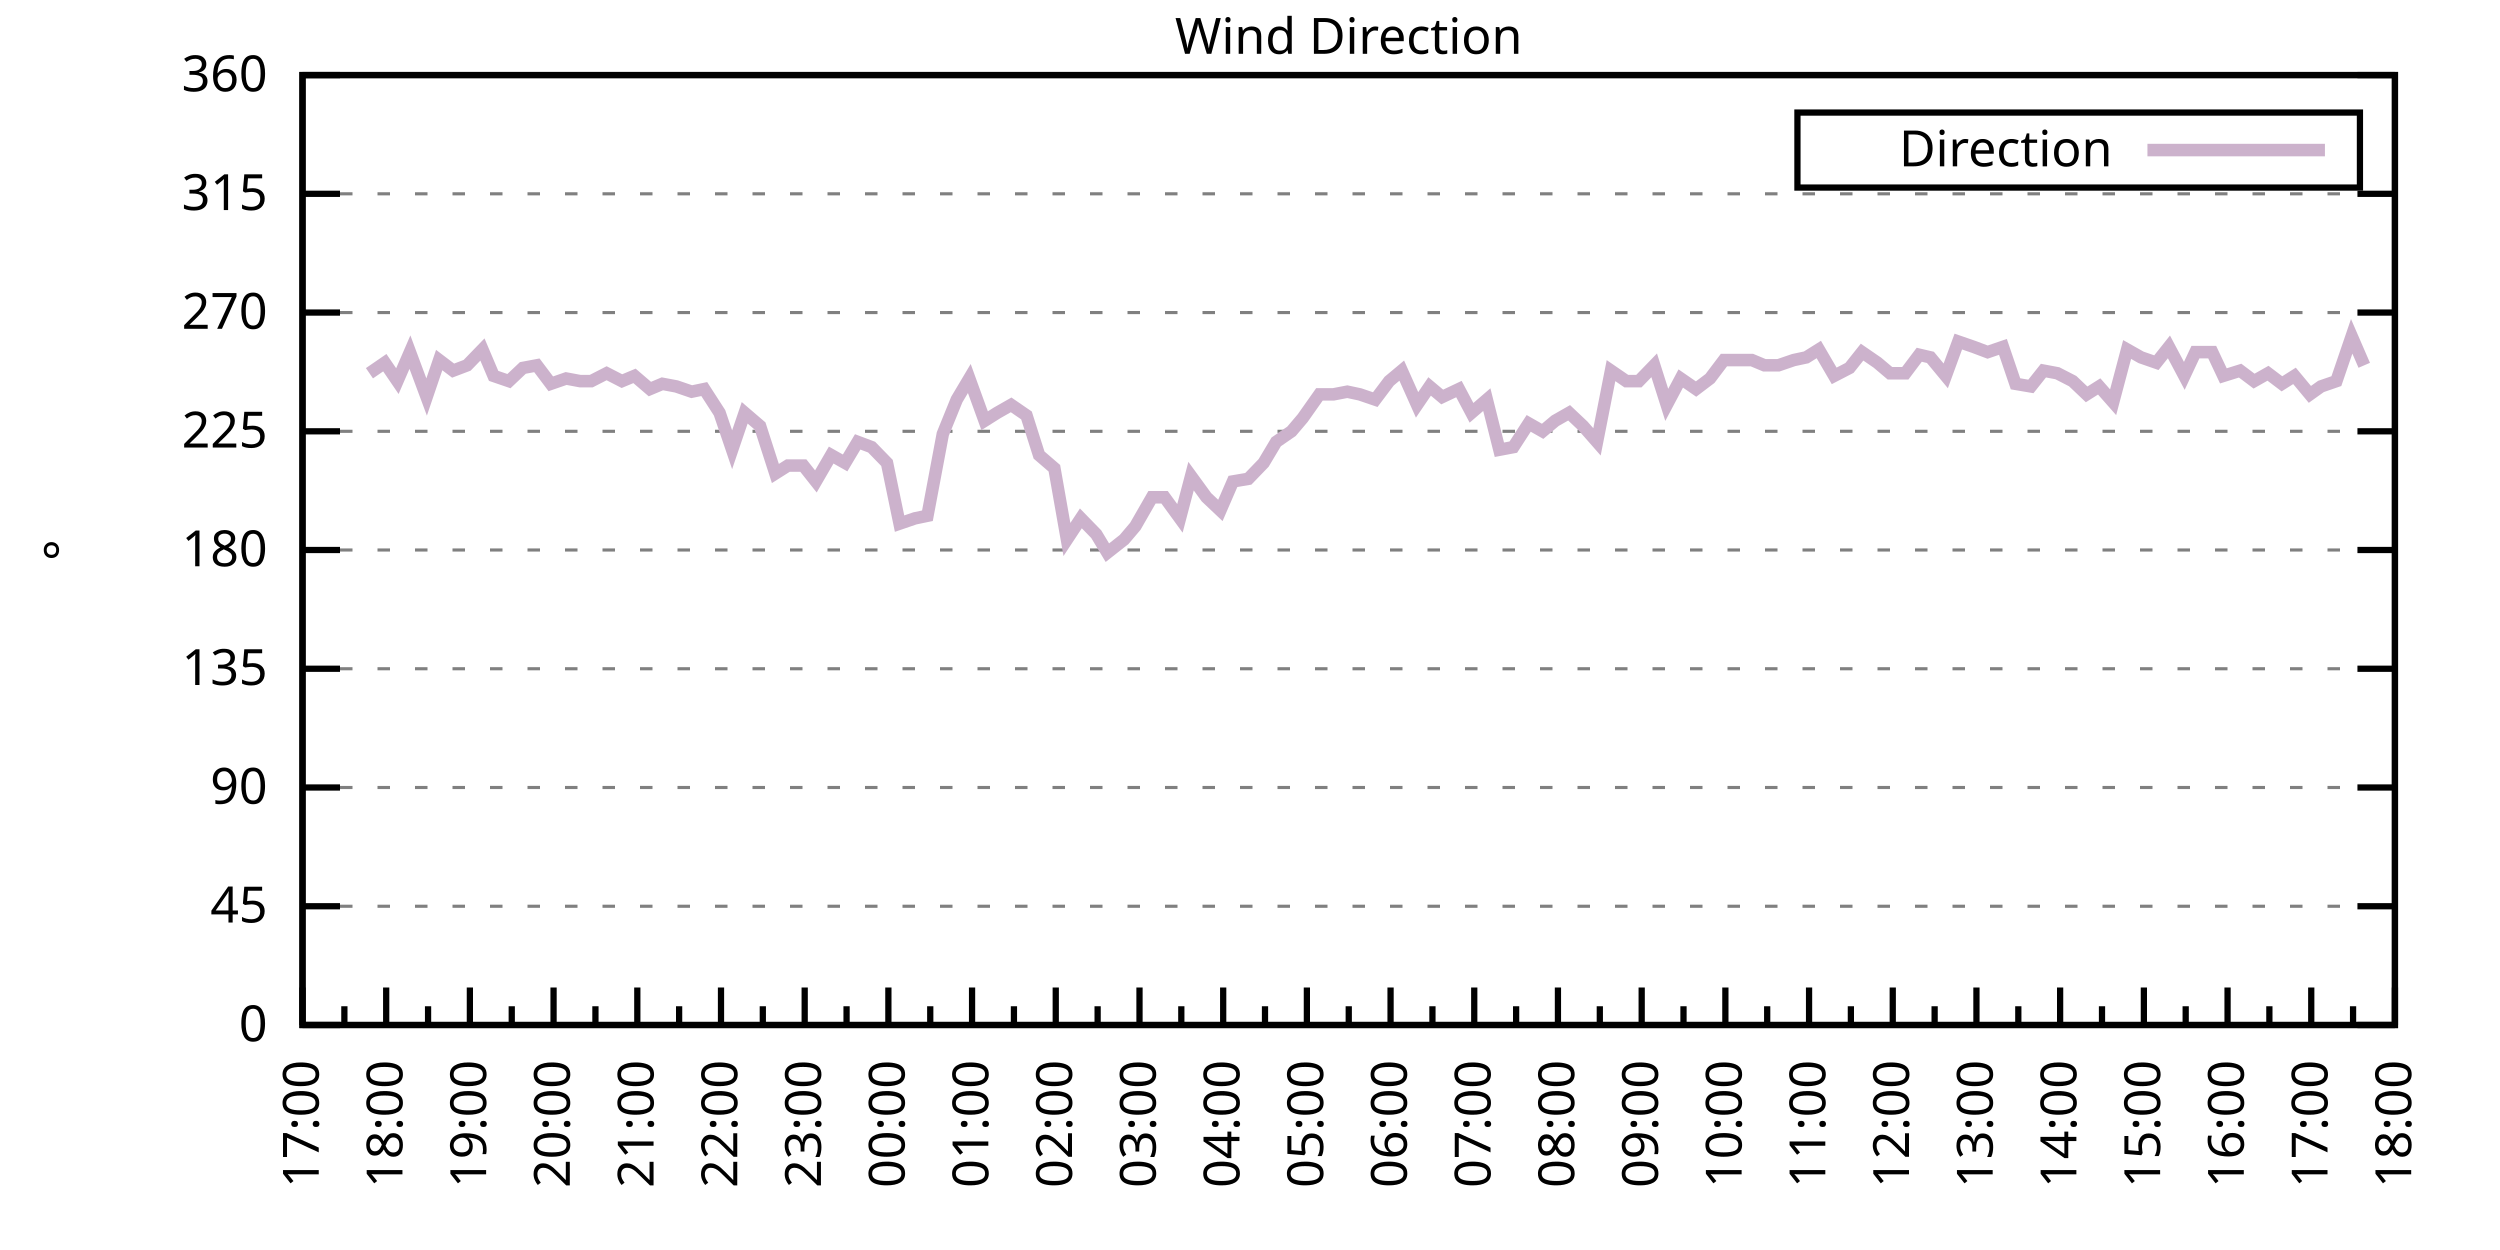
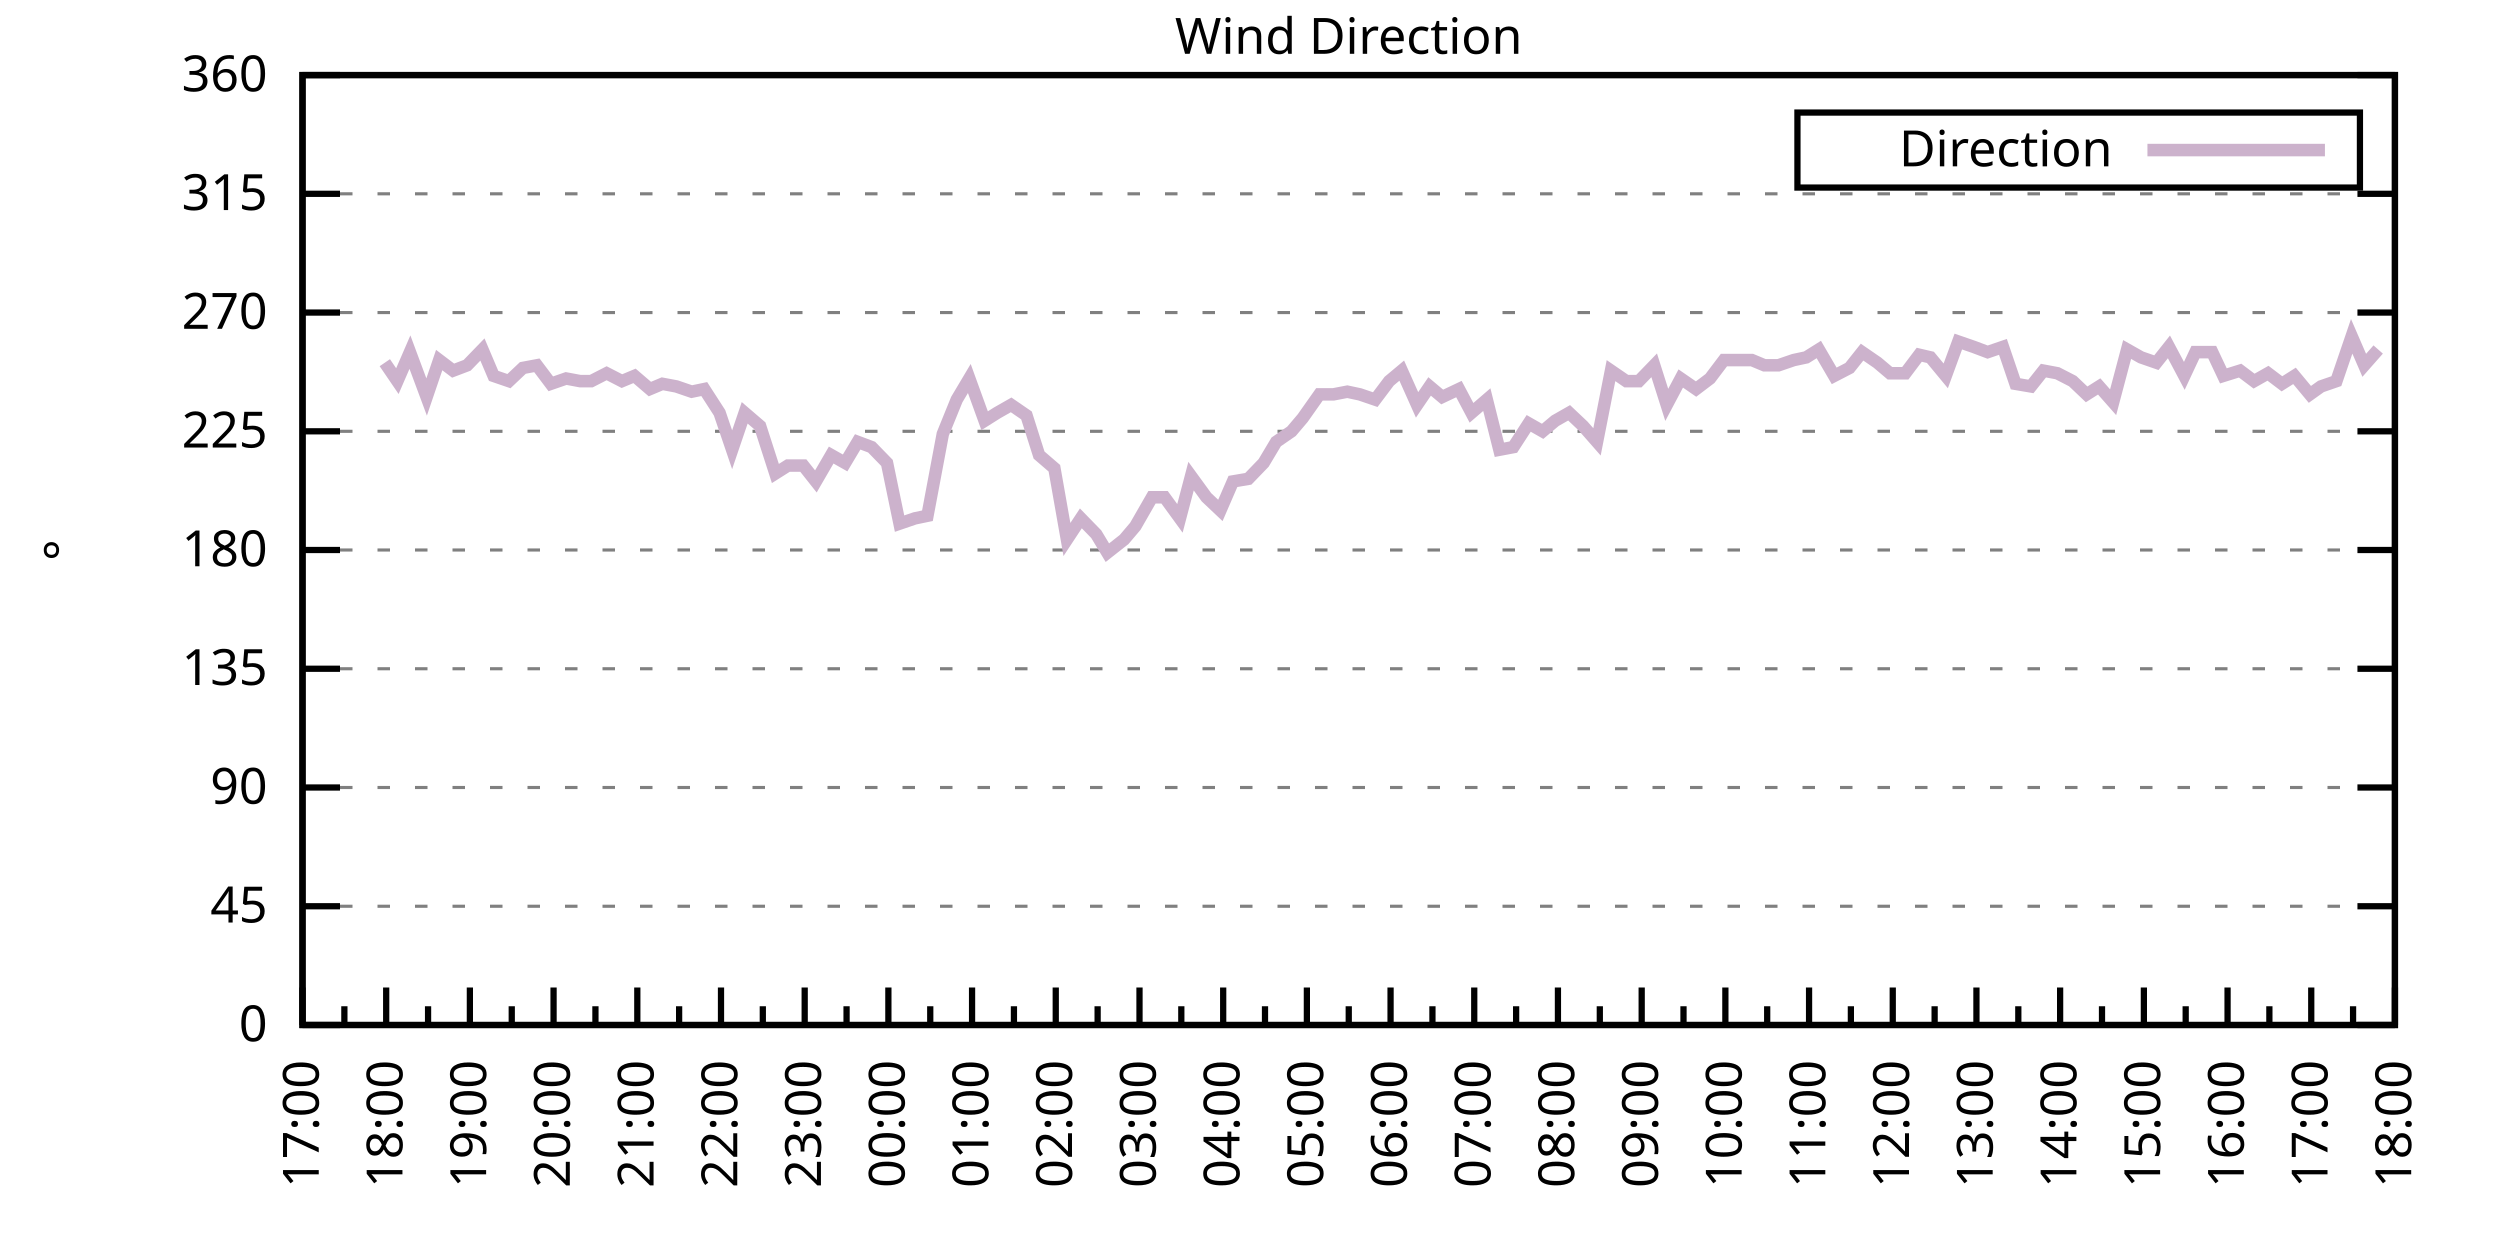
<svg xmlns="http://www.w3.org/2000/svg" xmlns:xlink="http://www.w3.org/1999/xlink" width="400" height="200" viewBox="0 0 400 200">
  <g id="gnuplot_canvas">
    <rect x="0" y="0" width="400" height="200" fill="none" />
    <defs>
      <circle id="gpDot" r="0.5" stroke-width="0.5" stroke="currentColor" />
      <path id="gpPt0" stroke-width="0.333" stroke="currentColor" d="M-1,0 h2 M0,-1 v2" />
      <path id="gpPt1" stroke-width="0.333" stroke="currentColor" d="M-1,-1 L1,1 M1,-1 L-1,1" />
      <path id="gpPt2" stroke-width="0.333" stroke="currentColor" d="M-1,0 L1,0 M0,-1 L0,1 M-1,-1 L1,1 M-1,1 L1,-1" />
      <rect id="gpPt3" stroke-width="0.333" stroke="currentColor" x="-1" y="-1" width="2" height="2" />
      <rect id="gpPt4" stroke-width="0.333" stroke="currentColor" fill="currentColor" x="-1" y="-1" width="2" height="2" />
      <circle id="gpPt5" stroke-width="0.333" stroke="currentColor" cx="0" cy="0" r="1" />
      <use xlink:href="#gpPt5" id="gpPt6" fill="currentColor" stroke="none" />
      <path id="gpPt7" stroke-width="0.333" stroke="currentColor" d="M0,-1.33 L-1.33,0.67 L1.33,0.67 z" />
      <use xlink:href="#gpPt7" id="gpPt8" fill="currentColor" stroke="none" />
      <use xlink:href="#gpPt7" id="gpPt9" stroke="currentColor" transform="rotate(180)" />
      <use xlink:href="#gpPt9" id="gpPt10" fill="currentColor" stroke="none" />
      <use xlink:href="#gpPt3" id="gpPt11" stroke="currentColor" transform="rotate(45)" />
      <use xlink:href="#gpPt11" id="gpPt12" fill="currentColor" stroke="none" />
      <path id="gpPt13" stroke-width="0.333" stroke="currentColor" d="M0,1.330 L1.265,0.411 L0.782,-1.067 L-0.782,-1.076 L-1.265,0.411 z" />
      <use xlink:href="#gpPt13" id="gpPt14" fill="currentColor" stroke="none" />
      <filter id="textbox" filterUnits="objectBoundingBox" x="0" y="0" height="1" width="1">
        <feFlood flood-color="white" flood-opacity="1" result="bgnd" />
        <feComposite in="SourceGraphic" in2="bgnd" operator="atop" />
      </filter>
      <filter id="greybox" filterUnits="objectBoundingBox" x="0" y="0" height="1" width="1">
        <feFlood flood-color="lightgrey" flood-opacity="1" result="grey" />
        <feComposite in="SourceGraphic" in2="grey" operator="atop" />
      </filter>
    </defs>
    <g fill="none" color="white" stroke="currentColor" stroke-width="1.00" stroke-linecap="butt" stroke-linejoin="miter">
</g>
    <g fill="none" color="black" stroke="currentColor" stroke-width="1.00" stroke-linecap="butt" stroke-linejoin="miter">
      <g stroke="none" shape-rendering="crispEdges">
        <polygon fill="rgb(255, 255, 255)" points="48.40,164.00 383.18,164.00 383.18,12.02 48.40,12.02 " />
      </g>
    </g>
    <g fill="none" color="black" stroke="currentColor" stroke-width="1.00" stroke-linecap="butt" stroke-linejoin="miter">
</g>
    <g fill="none" color="black" stroke="black" stroke-width="0.50" stroke-linecap="butt" stroke-linejoin="miter">
</g>
    <g fill="none" color="gray" stroke="currentColor" stroke-width="0.50" stroke-linecap="butt" stroke-linejoin="miter">
      <path stroke="gray" stroke-dasharray="2,4" class="gridline" d="M48.40,164.00 L383.19,164.00  " />
    </g>
    <g fill="none" color="gray" stroke="gray" stroke-width="1.00" stroke-linecap="butt" stroke-linejoin="miter">
</g>
    <g fill="none" color="black" stroke="currentColor" stroke-width="1.00" stroke-linecap="butt" stroke-linejoin="miter">
      <path stroke="black" d="M48.40,164.00 L54.40,164.00 M383.19,164.00 L377.19,164.00  " />
      <g transform="translate(42.80,166.60)" stroke="none" fill="black" font-family="Sans" font-size="8.00" text-anchor="end">
        <text>
          <tspan font-family="Sans"> 0</tspan>
        </text>
      </g>
    </g>
    <g fill="none" color="black" stroke="currentColor" stroke-width="1.00" stroke-linecap="butt" stroke-linejoin="miter">
</g>
    <g fill="none" color="black" stroke="black" stroke-width="0.50" stroke-linecap="butt" stroke-linejoin="miter">
</g>
    <g fill="none" color="gray" stroke="currentColor" stroke-width="0.50" stroke-linecap="butt" stroke-linejoin="miter">
      <path stroke="gray" stroke-dasharray="2,4" class="gridline" d="M48.40,145.00 L383.19,145.00  " />
    </g>
    <g fill="none" color="gray" stroke="gray" stroke-width="1.00" stroke-linecap="butt" stroke-linejoin="miter">
</g>
    <g fill="none" color="black" stroke="currentColor" stroke-width="1.00" stroke-linecap="butt" stroke-linejoin="miter">
      <path stroke="black" d="M48.40,145.00 L54.40,145.00 M383.19,145.00 L377.19,145.00  " />
      <g transform="translate(42.80,147.60)" stroke="none" fill="black" font-family="Sans" font-size="8.00" text-anchor="end">
        <text>
          <tspan font-family="Sans"> 45</tspan>
        </text>
      </g>
    </g>
    <g fill="none" color="black" stroke="currentColor" stroke-width="1.00" stroke-linecap="butt" stroke-linejoin="miter">
</g>
    <g fill="none" color="black" stroke="black" stroke-width="0.50" stroke-linecap="butt" stroke-linejoin="miter">
</g>
    <g fill="none" color="gray" stroke="currentColor" stroke-width="0.50" stroke-linecap="butt" stroke-linejoin="miter">
      <path stroke="gray" stroke-dasharray="2,4" class="gridline" d="M48.40,126.00 L383.19,126.00  " />
    </g>
    <g fill="none" color="gray" stroke="gray" stroke-width="1.00" stroke-linecap="butt" stroke-linejoin="miter">
</g>
    <g fill="none" color="black" stroke="currentColor" stroke-width="1.00" stroke-linecap="butt" stroke-linejoin="miter">
      <path stroke="black" d="M48.40,126.00 L54.40,126.00 M383.19,126.00 L377.19,126.00  " />
      <g transform="translate(42.80,128.60)" stroke="none" fill="black" font-family="Sans" font-size="8.00" text-anchor="end">
        <text>
          <tspan font-family="Sans"> 90</tspan>
        </text>
      </g>
    </g>
    <g fill="none" color="black" stroke="currentColor" stroke-width="1.00" stroke-linecap="butt" stroke-linejoin="miter">
</g>
    <g fill="none" color="black" stroke="black" stroke-width="0.50" stroke-linecap="butt" stroke-linejoin="miter">
</g>
    <g fill="none" color="gray" stroke="currentColor" stroke-width="0.50" stroke-linecap="butt" stroke-linejoin="miter">
      <path stroke="gray" stroke-dasharray="2,4" class="gridline" d="M48.40,107.00 L383.19,107.00  " />
    </g>
    <g fill="none" color="gray" stroke="gray" stroke-width="1.00" stroke-linecap="butt" stroke-linejoin="miter">
</g>
    <g fill="none" color="black" stroke="currentColor" stroke-width="1.00" stroke-linecap="butt" stroke-linejoin="miter">
      <path stroke="black" d="M48.40,107.00 L54.40,107.00 M383.19,107.00 L377.19,107.00  " />
      <g transform="translate(42.80,109.60)" stroke="none" fill="black" font-family="Sans" font-size="8.00" text-anchor="end">
        <text>
          <tspan font-family="Sans"> 135</tspan>
        </text>
      </g>
    </g>
    <g fill="none" color="black" stroke="currentColor" stroke-width="1.00" stroke-linecap="butt" stroke-linejoin="miter">
</g>
    <g fill="none" color="black" stroke="black" stroke-width="0.50" stroke-linecap="butt" stroke-linejoin="miter">
</g>
    <g fill="none" color="gray" stroke="currentColor" stroke-width="0.50" stroke-linecap="butt" stroke-linejoin="miter">
      <path stroke="gray" stroke-dasharray="2,4" class="gridline" d="M48.40,88.00 L383.19,88.00  " />
    </g>
    <g fill="none" color="gray" stroke="gray" stroke-width="1.00" stroke-linecap="butt" stroke-linejoin="miter">
</g>
    <g fill="none" color="black" stroke="currentColor" stroke-width="1.00" stroke-linecap="butt" stroke-linejoin="miter">
      <path stroke="black" d="M48.40,88.00 L54.40,88.00 M383.19,88.00 L377.19,88.00  " />
      <g transform="translate(42.80,90.60)" stroke="none" fill="black" font-family="Sans" font-size="8.00" text-anchor="end">
        <text>
          <tspan font-family="Sans"> 180</tspan>
        </text>
      </g>
    </g>
    <g fill="none" color="black" stroke="currentColor" stroke-width="1.00" stroke-linecap="butt" stroke-linejoin="miter">
</g>
    <g fill="none" color="black" stroke="black" stroke-width="0.50" stroke-linecap="butt" stroke-linejoin="miter">
</g>
    <g fill="none" color="gray" stroke="currentColor" stroke-width="0.50" stroke-linecap="butt" stroke-linejoin="miter">
      <path stroke="gray" stroke-dasharray="2,4" class="gridline" d="M48.40,69.01 L383.19,69.01  " />
    </g>
    <g fill="none" color="gray" stroke="gray" stroke-width="1.00" stroke-linecap="butt" stroke-linejoin="miter">
</g>
    <g fill="none" color="black" stroke="currentColor" stroke-width="1.00" stroke-linecap="butt" stroke-linejoin="miter">
      <path stroke="black" d="M48.40,69.01 L54.40,69.01 M383.19,69.01 L377.19,69.01  " />
      <g transform="translate(42.80,71.61)" stroke="none" fill="black" font-family="Sans" font-size="8.00" text-anchor="end">
        <text>
          <tspan font-family="Sans"> 225</tspan>
        </text>
      </g>
    </g>
    <g fill="none" color="black" stroke="currentColor" stroke-width="1.00" stroke-linecap="butt" stroke-linejoin="miter">
</g>
    <g fill="none" color="black" stroke="black" stroke-width="0.50" stroke-linecap="butt" stroke-linejoin="miter">
</g>
    <g fill="none" color="gray" stroke="currentColor" stroke-width="0.50" stroke-linecap="butt" stroke-linejoin="miter">
      <path stroke="gray" stroke-dasharray="2,4" class="gridline" d="M48.40,50.01 L383.19,50.01  " />
    </g>
    <g fill="none" color="gray" stroke="gray" stroke-width="1.00" stroke-linecap="butt" stroke-linejoin="miter">
</g>
    <g fill="none" color="black" stroke="currentColor" stroke-width="1.00" stroke-linecap="butt" stroke-linejoin="miter">
      <path stroke="black" d="M48.40,50.01 L54.40,50.01 M383.19,50.01 L377.19,50.01  " />
      <g transform="translate(42.80,52.61)" stroke="none" fill="black" font-family="Sans" font-size="8.00" text-anchor="end">
        <text>
          <tspan font-family="Sans"> 270</tspan>
        </text>
      </g>
    </g>
    <g fill="none" color="black" stroke="currentColor" stroke-width="1.00" stroke-linecap="butt" stroke-linejoin="miter">
</g>
    <g fill="none" color="black" stroke="black" stroke-width="0.50" stroke-linecap="butt" stroke-linejoin="miter">
</g>
    <g fill="none" color="gray" stroke="currentColor" stroke-width="0.50" stroke-linecap="butt" stroke-linejoin="miter">
      <path stroke="gray" stroke-dasharray="2,4" class="gridline" d="M48.40,31.01 L383.19,31.01  " />
    </g>
    <g fill="none" color="gray" stroke="gray" stroke-width="1.00" stroke-linecap="butt" stroke-linejoin="miter">
</g>
    <g fill="none" color="black" stroke="currentColor" stroke-width="1.00" stroke-linecap="butt" stroke-linejoin="miter">
      <path stroke="black" d="M48.40,31.01 L54.40,31.01 M383.19,31.01 L377.19,31.01  " />
      <g transform="translate(42.80,33.61)" stroke="none" fill="black" font-family="Sans" font-size="8.00" text-anchor="end">
        <text>
          <tspan font-family="Sans"> 315</tspan>
        </text>
      </g>
    </g>
    <g fill="none" color="black" stroke="currentColor" stroke-width="1.00" stroke-linecap="butt" stroke-linejoin="miter">
</g>
    <g fill="none" color="black" stroke="black" stroke-width="0.50" stroke-linecap="butt" stroke-linejoin="miter">
</g>
    <g fill="none" color="gray" stroke="currentColor" stroke-width="0.50" stroke-linecap="butt" stroke-linejoin="miter">
      <path stroke="gray" stroke-dasharray="2,4" class="gridline" d="M48.40,12.01 L383.19,12.01  " />
    </g>
    <g fill="none" color="gray" stroke="gray" stroke-width="1.00" stroke-linecap="butt" stroke-linejoin="miter">
</g>
    <g fill="none" color="black" stroke="currentColor" stroke-width="1.00" stroke-linecap="butt" stroke-linejoin="miter">
      <path stroke="black" d="M48.40,12.01 L54.40,12.01 M383.19,12.01 L377.19,12.01  " />
      <g transform="translate(42.80,14.61)" stroke="none" fill="black" font-family="Sans" font-size="8.00" text-anchor="end">
        <text>
          <tspan font-family="Sans"> 360</tspan>
        </text>
      </g>
    </g>
    <g fill="none" color="black" stroke="currentColor" stroke-width="1.00" stroke-linecap="butt" stroke-linejoin="miter">
      <path stroke="black" d="M48.40,164.00 L48.40,158.00  " />
      <g transform="translate(51.00,169.60) rotate(270)" stroke="none" fill="black" font-family="Sans" font-size="8.00" text-anchor="end">
        <text>
          <tspan font-family="Sans">17:00</tspan>
        </text>
      </g>
    </g>
    <g fill="none" color="black" stroke="currentColor" stroke-width="1.00" stroke-linecap="butt" stroke-linejoin="miter">
      <path stroke="black" d="M55.10,164.00 L55.10,161.00 M61.79,164.00 L61.79,158.00  " />
      <g transform="translate(64.39,169.60) rotate(270)" stroke="none" fill="black" font-family="Sans" font-size="8.00" text-anchor="end">
        <text>
          <tspan font-family="Sans">18:00</tspan>
        </text>
      </g>
    </g>
    <g fill="none" color="black" stroke="currentColor" stroke-width="1.00" stroke-linecap="butt" stroke-linejoin="miter">
      <path stroke="black" d="M68.49,164.00 L68.49,161.00 M75.18,164.00 L75.18,158.00  " />
      <g transform="translate(77.78,169.60) rotate(270)" stroke="none" fill="black" font-family="Sans" font-size="8.00" text-anchor="end">
        <text>
          <tspan font-family="Sans">19:00</tspan>
        </text>
      </g>
    </g>
    <g fill="none" color="black" stroke="currentColor" stroke-width="1.00" stroke-linecap="butt" stroke-linejoin="miter">
      <path stroke="black" d="M81.88,164.00 L81.88,161.00 M88.57,164.00 L88.57,158.00  " />
      <g transform="translate(91.17,169.60) rotate(270)" stroke="none" fill="black" font-family="Sans" font-size="8.00" text-anchor="end">
        <text>
          <tspan font-family="Sans">20:00</tspan>
        </text>
      </g>
    </g>
    <g fill="none" color="black" stroke="currentColor" stroke-width="1.00" stroke-linecap="butt" stroke-linejoin="miter">
      <path stroke="black" d="M95.27,164.00 L95.27,161.00 M101.97,164.00 L101.97,158.00  " />
      <g transform="translate(104.57,169.60) rotate(270)" stroke="none" fill="black" font-family="Sans" font-size="8.00" text-anchor="end">
        <text>
          <tspan font-family="Sans">21:00</tspan>
        </text>
      </g>
    </g>
    <g fill="none" color="black" stroke="currentColor" stroke-width="1.00" stroke-linecap="butt" stroke-linejoin="miter">
      <path stroke="black" d="M108.66,164.00 L108.66,161.00 M115.36,164.00 L115.36,158.00  " />
      <g transform="translate(117.96,169.60) rotate(270)" stroke="none" fill="black" font-family="Sans" font-size="8.00" text-anchor="end">
        <text>
          <tspan font-family="Sans">22:00</tspan>
        </text>
      </g>
    </g>
    <g fill="none" color="black" stroke="currentColor" stroke-width="1.00" stroke-linecap="butt" stroke-linejoin="miter">
      <path stroke="black" d="M122.05,164.00 L122.05,161.00 M128.75,164.00 L128.75,158.00  " />
      <g transform="translate(131.35,169.60) rotate(270)" stroke="none" fill="black" font-family="Sans" font-size="8.00" text-anchor="end">
        <text>
          <tspan font-family="Sans">23:00</tspan>
        </text>
      </g>
    </g>
    <g fill="none" color="black" stroke="currentColor" stroke-width="1.00" stroke-linecap="butt" stroke-linejoin="miter">
      <path stroke="black" d="M135.45,164.00 L135.45,161.00 M142.14,164.00 L142.14,158.00  " />
      <g transform="translate(144.74,169.60) rotate(270)" stroke="none" fill="black" font-family="Sans" font-size="8.00" text-anchor="end">
        <text>
          <tspan font-family="Sans">00:00</tspan>
        </text>
      </g>
    </g>
    <g fill="none" color="black" stroke="currentColor" stroke-width="1.00" stroke-linecap="butt" stroke-linejoin="miter">
      <path stroke="black" d="M148.84,164.00 L148.84,161.00 M155.53,164.00 L155.53,158.00  " />
      <g transform="translate(158.13,169.60) rotate(270)" stroke="none" fill="black" font-family="Sans" font-size="8.00" text-anchor="end">
        <text>
          <tspan font-family="Sans">01:00</tspan>
        </text>
      </g>
    </g>
    <g fill="none" color="black" stroke="currentColor" stroke-width="1.00" stroke-linecap="butt" stroke-linejoin="miter">
      <path stroke="black" d="M162.23,164.00 L162.23,161.00 M168.92,164.00 L168.92,158.00  " />
      <g transform="translate(171.52,169.60) rotate(270)" stroke="none" fill="black" font-family="Sans" font-size="8.00" text-anchor="end">
        <text>
          <tspan font-family="Sans">02:00</tspan>
        </text>
      </g>
    </g>
    <g fill="none" color="black" stroke="currentColor" stroke-width="1.00" stroke-linecap="butt" stroke-linejoin="miter">
      <path stroke="black" d="M175.62,164.00 L175.62,161.00 M182.32,164.00 L182.32,158.00  " />
      <g transform="translate(184.92,169.60) rotate(270)" stroke="none" fill="black" font-family="Sans" font-size="8.00" text-anchor="end">
        <text>
          <tspan font-family="Sans">03:00</tspan>
        </text>
      </g>
    </g>
    <g fill="none" color="black" stroke="currentColor" stroke-width="1.00" stroke-linecap="butt" stroke-linejoin="miter">
      <path stroke="black" d="M189.01,164.00 L189.01,161.00 M195.71,164.00 L195.71,158.00  " />
      <g transform="translate(198.31,169.60) rotate(270)" stroke="none" fill="black" font-family="Sans" font-size="8.00" text-anchor="end">
        <text>
          <tspan font-family="Sans">04:00</tspan>
        </text>
      </g>
    </g>
    <g fill="none" color="black" stroke="currentColor" stroke-width="1.00" stroke-linecap="butt" stroke-linejoin="miter">
      <path stroke="black" d="M202.40,164.00 L202.40,161.00 M209.10,164.00 L209.10,158.00  " />
      <g transform="translate(211.70,169.60) rotate(270)" stroke="none" fill="black" font-family="Sans" font-size="8.00" text-anchor="end">
        <text>
          <tspan font-family="Sans">05:00</tspan>
        </text>
      </g>
    </g>
    <g fill="none" color="black" stroke="currentColor" stroke-width="1.00" stroke-linecap="butt" stroke-linejoin="miter">
      <path stroke="black" d="M215.80,164.00 L215.80,161.00 M222.49,164.00 L222.49,158.00  " />
      <g transform="translate(225.09,169.60) rotate(270)" stroke="none" fill="black" font-family="Sans" font-size="8.00" text-anchor="end">
        <text>
          <tspan font-family="Sans">06:00</tspan>
        </text>
      </g>
    </g>
    <g fill="none" color="black" stroke="currentColor" stroke-width="1.00" stroke-linecap="butt" stroke-linejoin="miter">
      <path stroke="black" d="M229.19,164.00 L229.19,161.00 M235.88,164.00 L235.88,158.00  " />
      <g transform="translate(238.48,169.60) rotate(270)" stroke="none" fill="black" font-family="Sans" font-size="8.00" text-anchor="end">
        <text>
          <tspan font-family="Sans">07:00</tspan>
        </text>
      </g>
    </g>
    <g fill="none" color="black" stroke="currentColor" stroke-width="1.00" stroke-linecap="butt" stroke-linejoin="miter">
      <path stroke="black" d="M242.58,164.00 L242.58,161.00 M249.27,164.00 L249.27,158.00  " />
      <g transform="translate(251.87,169.60) rotate(270)" stroke="none" fill="black" font-family="Sans" font-size="8.00" text-anchor="end">
        <text>
          <tspan font-family="Sans">08:00</tspan>
        </text>
      </g>
    </g>
    <g fill="none" color="black" stroke="currentColor" stroke-width="1.00" stroke-linecap="butt" stroke-linejoin="miter">
      <path stroke="black" d="M255.97,164.00 L255.97,161.00 M262.67,164.00 L262.67,158.00  " />
      <g transform="translate(265.27,169.60) rotate(270)" stroke="none" fill="black" font-family="Sans" font-size="8.00" text-anchor="end">
        <text>
          <tspan font-family="Sans">09:00</tspan>
        </text>
      </g>
    </g>
    <g fill="none" color="black" stroke="currentColor" stroke-width="1.00" stroke-linecap="butt" stroke-linejoin="miter">
      <path stroke="black" d="M269.36,164.00 L269.36,161.00 M276.06,164.00 L276.06,158.00  " />
      <g transform="translate(278.66,169.60) rotate(270)" stroke="none" fill="black" font-family="Sans" font-size="8.00" text-anchor="end">
        <text>
          <tspan font-family="Sans">10:00</tspan>
        </text>
      </g>
    </g>
    <g fill="none" color="black" stroke="currentColor" stroke-width="1.00" stroke-linecap="butt" stroke-linejoin="miter">
      <path stroke="black" d="M282.75,164.00 L282.75,161.00 M289.45,164.00 L289.45,158.00  " />
      <g transform="translate(292.05,169.60) rotate(270)" stroke="none" fill="black" font-family="Sans" font-size="8.00" text-anchor="end">
        <text>
          <tspan font-family="Sans">11:00</tspan>
        </text>
      </g>
    </g>
    <g fill="none" color="black" stroke="currentColor" stroke-width="1.00" stroke-linecap="butt" stroke-linejoin="miter">
      <path stroke="black" d="M296.14,164.00 L296.14,161.00 M302.84,164.00 L302.84,158.00  " />
      <g transform="translate(305.44,169.60) rotate(270)" stroke="none" fill="black" font-family="Sans" font-size="8.00" text-anchor="end">
        <text>
          <tspan font-family="Sans">12:00</tspan>
        </text>
      </g>
    </g>
    <g fill="none" color="black" stroke="currentColor" stroke-width="1.00" stroke-linecap="butt" stroke-linejoin="miter">
      <path stroke="black" d="M309.54,164.00 L309.54,161.00 M316.23,164.00 L316.23,158.00  " />
      <g transform="translate(318.83,169.60) rotate(270)" stroke="none" fill="black" font-family="Sans" font-size="8.00" text-anchor="end">
        <text>
          <tspan font-family="Sans">13:00</tspan>
        </text>
      </g>
    </g>
    <g fill="none" color="black" stroke="currentColor" stroke-width="1.00" stroke-linecap="butt" stroke-linejoin="miter">
      <path stroke="black" d="M322.93,164.00 L322.93,161.00 M329.62,164.00 L329.62,158.00  " />
      <g transform="translate(332.22,169.60) rotate(270)" stroke="none" fill="black" font-family="Sans" font-size="8.00" text-anchor="end">
        <text>
          <tspan font-family="Sans">14:00</tspan>
        </text>
      </g>
    </g>
    <g fill="none" color="black" stroke="currentColor" stroke-width="1.00" stroke-linecap="butt" stroke-linejoin="miter">
      <path stroke="black" d="M336.32,164.00 L336.32,161.00 M343.02,164.00 L343.02,158.00  " />
      <g transform="translate(345.62,169.60) rotate(270)" stroke="none" fill="black" font-family="Sans" font-size="8.00" text-anchor="end">
        <text>
          <tspan font-family="Sans">15:00</tspan>
        </text>
      </g>
    </g>
    <g fill="none" color="black" stroke="currentColor" stroke-width="1.00" stroke-linecap="butt" stroke-linejoin="miter">
      <path stroke="black" d="M349.71,164.00 L349.71,161.00 M356.41,164.00 L356.41,158.00  " />
      <g transform="translate(359.01,169.60) rotate(270)" stroke="none" fill="black" font-family="Sans" font-size="8.00" text-anchor="end">
        <text>
          <tspan font-family="Sans">16:00</tspan>
        </text>
      </g>
    </g>
    <g fill="none" color="black" stroke="currentColor" stroke-width="1.00" stroke-linecap="butt" stroke-linejoin="miter">
      <path stroke="black" d="M363.10,164.00 L363.10,161.00 M369.80,164.00 L369.80,158.00  " />
      <g transform="translate(372.40,169.60) rotate(270)" stroke="none" fill="black" font-family="Sans" font-size="8.00" text-anchor="end">
        <text>
          <tspan font-family="Sans">17:00</tspan>
        </text>
      </g>
    </g>
    <g fill="none" color="black" stroke="currentColor" stroke-width="1.00" stroke-linecap="butt" stroke-linejoin="miter">
      <path stroke="black" d="M376.49,164.00 L376.49,161.00 M383.19,164.00 L383.19,158.00  " />
      <g transform="translate(385.79,169.60) rotate(270)" stroke="none" fill="black" font-family="Sans" font-size="8.00" text-anchor="end">
        <text>
          <tspan font-family="Sans">18:00</tspan>
        </text>
      </g>
    </g>
    <g fill="none" color="black" stroke="currentColor" stroke-width="1.00" stroke-linecap="butt" stroke-linejoin="miter">
</g>
    <g fill="none" color="black" stroke="currentColor" stroke-width="1.00" stroke-linecap="butt" stroke-linejoin="miter">
      <path stroke="black" d="M48.40,12.01 L48.40,164.00 L383.19,164.00 L383.19,12.01 L48.40,12.01 Z  " />
    </g>
    <g fill="none" color="black" stroke="currentColor" stroke-width="1.00" stroke-linecap="butt" stroke-linejoin="miter">
      <g transform="translate(12.80,88.01) rotate(270)" stroke="none" fill="black" font-family="Sans" font-size="8.00" text-anchor="middle">
        <text>
          <tspan font-family="Sans">°</tspan>
        </text>
      </g>
    </g>
    <g fill="none" color="black" stroke="currentColor" stroke-width="1.00" stroke-linecap="butt" stroke-linejoin="miter">
</g>
    <g fill="none" color="black" stroke="currentColor" stroke-width="1.00" stroke-linecap="butt" stroke-linejoin="miter">
      <path stroke="black" d="M287.59,30.01 L287.59,18.01 L377.59,18.01 L377.59,30.01 L287.59,30.01 Z  " />
    </g>
    <g id="Wind_direction_plot_1">
      <g fill="none" color="white" stroke="black" stroke-width="2.00" stroke-linecap="butt" stroke-linejoin="miter">
</g>
      <g fill="none" color="black" stroke="currentColor" stroke-width="2.00" stroke-linecap="butt" stroke-linejoin="miter">
        <g transform="translate(337.99,26.61)" stroke="none" fill="black" font-family="Sans" font-size="8.00" text-anchor="end">
          <text>
            <tspan font-family="Sans">Direction</tspan>
          </text>
        </g>
      </g>
      <g fill="none" color="black" stroke="currentColor" stroke-width="2.00" stroke-linecap="butt" stroke-linejoin="miter">
-         <path stroke="rgb(204, 178, 204)" d="M343.59,24.01 L371.99,24.01 M59.11,59.72 L61.57,58.03 L63.58,60.98 L65.59,56.34 L68.26,63.52 L70.27,57.61   L72.50,59.30 L74.74,58.45 L77.19,55.92 L78.98,60.14 L81.43,60.98 L83.66,58.87 L85.90,58.45 L88.13,61.41   L90.58,60.56 L92.82,60.98 L94.60,60.98 L97.06,59.72 L99.51,60.98 L101.52,60.14 L103.98,62.25 L105.98,61.41   L108.22,61.83 L110.67,62.67 L112.68,62.25 L115.13,66.05 L117.14,71.96 L119.15,66.05 L121.61,68.16 L124.06,75.76   L126.07,74.49 L128.53,74.49 L130.54,77.03 L132.99,72.81 L135.22,74.07 L137.23,70.70 L139.46,71.54 L141.92,74.07   L143.93,83.78 L146.38,82.94 L148.39,82.52 L150.85,69.43 L153.08,63.94 L155.09,60.56 L157.54,67.32 L159.55,66.05   L161.78,64.78 L164.24,66.47 L166.25,72.81 L168.70,74.92 L170.71,86.32 L172.94,82.94 L175.40,85.47 L177.18,88.43   L179.86,86.32 L181.65,84.21 L184.32,79.56 L186.33,79.56 L188.79,82.94 L190.57,76.18 L193.03,79.56 L195.26,81.67   L197.27,77.03 L199.73,76.61 L202.18,74.07 L204.19,70.70 L206.64,69.01 L208.43,66.90 L211.11,63.10 L213.34,63.10   L215.57,62.67 L217.58,63.10 L220.04,63.94 L222.27,60.98 L224.28,59.30 L226.73,64.78 L228.74,61.83 L230.75,63.52   L233.43,62.25 L235.44,66.05 L237.89,63.94 L239.90,71.96 L242.13,71.54 L244.59,67.74 L246.82,69.01 L248.83,67.32   L251.06,66.05 L253.29,68.16 L255.52,70.70 L257.76,59.30 L260.21,60.98 L262.22,60.98 L264.67,58.45 L266.68,64.78   L268.92,60.56 L271.37,62.25 L273.60,60.56 L275.83,57.61 L277.84,57.61 L280.30,57.61 L282.31,58.45 L284.54,58.45   L286.99,57.61 L289.00,57.18 L291.01,55.92 L293.47,60.14 L295.92,58.87 L297.93,56.34 L300.39,58.03 L302.39,59.72   L304.85,59.72 L307.08,56.76 L308.87,57.18 L311.32,60.14 L313.33,54.65 L315.79,55.50 L318.02,56.34 L320.47,55.50   L322.48,61.41 L324.94,61.83 L326.95,59.30 L329.18,59.72 L331.63,60.98 L333.86,63.10 L335.87,61.83 L338.10,64.36   L340.34,55.92 L342.57,57.18 L345.02,58.03 L347.03,55.50 L349.49,60.14 L351.27,56.34 L353.95,56.34 L355.74,60.14   L358.42,59.30 L360.65,60.98 L362.88,59.72 L365.11,61.41 L367.12,60.14 L369.58,63.10 L371.36,61.83 L373.82,60.98   L376.27,53.81 L378.28,58.45  " />
+         <path stroke="rgb(204, 178, 204)" d="M343.59,24.01 L371.99,24.01 M61.57,58.03 L63.58,60.98 L65.59,56.34 L68.26,63.52 L70.27,57.61 L72.50,59.30   L74.74,58.45 L77.19,55.92 L78.98,60.14 L81.43,60.98 L83.66,58.87 L85.90,58.45 L88.13,61.41 L90.58,60.56   L92.82,60.98 L94.60,60.98 L97.06,59.72 L99.51,60.98 L101.52,60.14 L103.98,62.25 L105.98,61.41 L108.22,61.83   L110.67,62.67 L112.68,62.25 L115.13,66.05 L117.14,71.96 L119.15,66.05 L121.61,68.16 L124.06,75.76 L126.07,74.49   L128.53,74.49 L130.54,77.03 L132.99,72.81 L135.22,74.07 L137.23,70.70 L139.46,71.54 L141.92,74.07 L143.93,83.78   L146.38,82.94 L148.39,82.52 L150.85,69.43 L153.08,63.94 L155.09,60.56 L157.54,67.32 L159.55,66.05 L161.78,64.78   L164.24,66.47 L166.25,72.81 L168.70,74.92 L170.71,86.32 L172.94,82.94 L175.40,85.47 L177.18,88.43 L179.86,86.32   L181.65,84.21 L184.32,79.56 L186.33,79.56 L188.79,82.94 L190.57,76.18 L193.03,79.56 L195.26,81.67 L197.27,77.03   L199.73,76.61 L202.18,74.07 L204.19,70.70 L206.64,69.01 L208.43,66.90 L211.11,63.10 L213.34,63.10 L215.57,62.67   L217.58,63.10 L220.04,63.94 L222.27,60.98 L224.28,59.30 L226.73,64.78 L228.74,61.83 L230.75,63.52 L233.43,62.25   L235.44,66.05 L237.89,63.94 L239.90,71.96 L242.13,71.54 L244.59,67.74 L246.82,69.01 L248.83,67.32 L251.06,66.05   L253.29,68.16 L255.52,70.70 L257.76,59.30 L260.21,60.98 L262.22,60.98 L264.67,58.45 L266.68,64.78 L268.92,60.56   L271.37,62.25 L273.60,60.56 L275.83,57.61 L277.84,57.61 L280.30,57.61 L282.31,58.45 L284.54,58.45 L286.99,57.61   L289.00,57.18 L291.01,55.92 L293.47,60.14 L295.92,58.87 L297.93,56.34 L300.39,58.03 L302.39,59.72 L304.85,59.72   L307.08,56.76 L308.87,57.18 L311.32,60.14 L313.33,54.65 L315.79,55.50 L318.02,56.34 L320.47,55.50 L322.48,61.41   L324.94,61.83 L326.95,59.30 L329.18,59.72 L331.63,60.98 L333.86,63.10 L335.87,61.83 L338.10,64.36 L340.34,55.92   L342.57,57.18 L345.02,58.03 L347.03,55.50 L349.49,60.14 L351.27,56.34 L353.95,56.34 L355.74,60.14 L358.42,59.30   L360.65,60.98 L362.88,59.72 L365.11,61.41 L367.12,60.14 L369.58,63.10 L371.36,61.83 L373.82,60.98 L376.27,53.81   L378.28,58.45 L380.51,55.92  " />
      </g>
    </g>
    <g fill="none" color="black" stroke="currentColor" stroke-width="2.00" stroke-linecap="butt" stroke-linejoin="miter">
</g>
    <g fill="none" color="black" stroke="black" stroke-width="1.00" stroke-linecap="butt" stroke-linejoin="miter">
</g>
    <g fill="none" color="black" stroke="currentColor" stroke-width="1.00" stroke-linecap="butt" stroke-linejoin="miter">
      <path stroke="black" d="M48.40,12.01 L48.40,164.00 L383.19,164.00 L383.19,12.01 L48.40,12.01 Z  " />
    </g>
    <g fill="none" color="black" stroke="currentColor" stroke-width="1.00" stroke-linecap="butt" stroke-linejoin="miter">
      <g transform="translate(215.79,8.61)" stroke="none" fill="black" font-family="Sans" font-size="8.00" text-anchor="middle">
        <text>
          <tspan font-family="Sans">Wind Direction</tspan>
        </text>
      </g>
    </g>
    <g fill="none" color="black" stroke="currentColor" stroke-width="1.00" stroke-linecap="butt" stroke-linejoin="miter">
</g>
  </g>
</svg>
